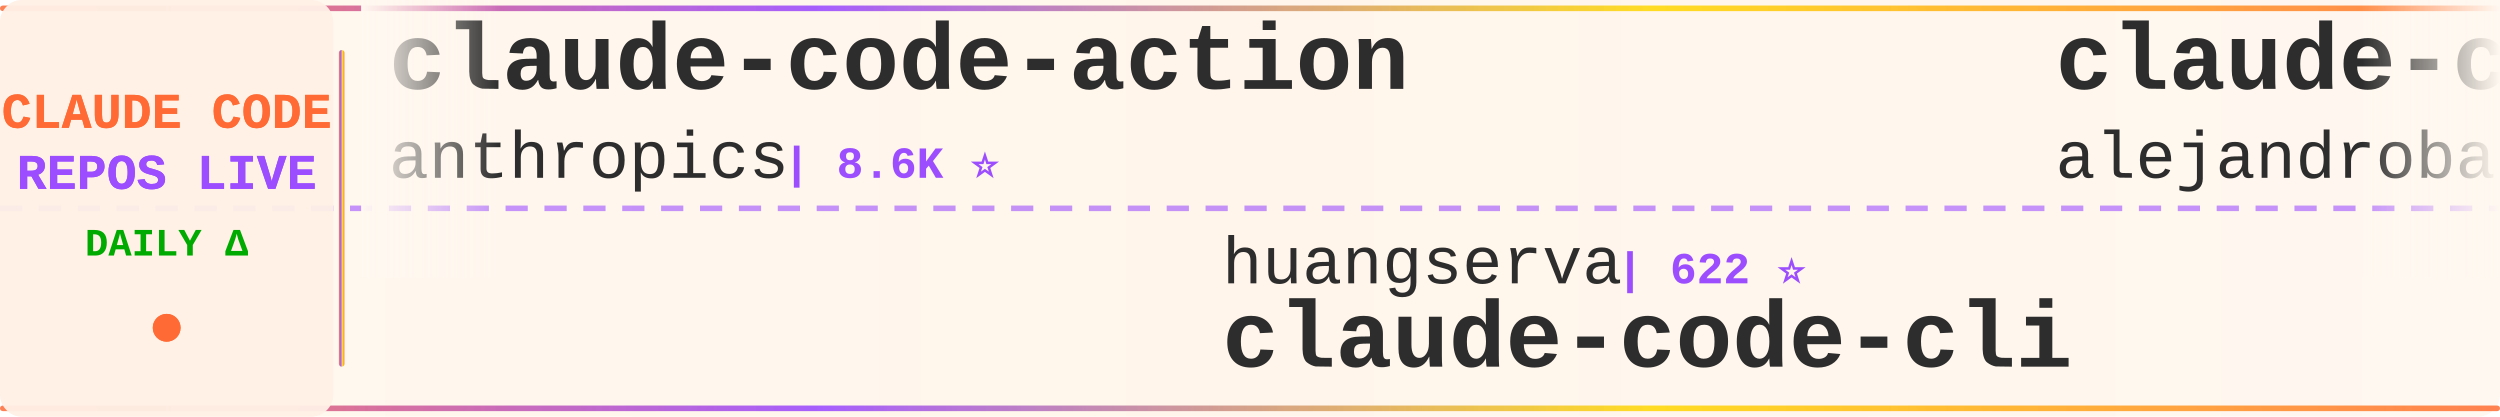
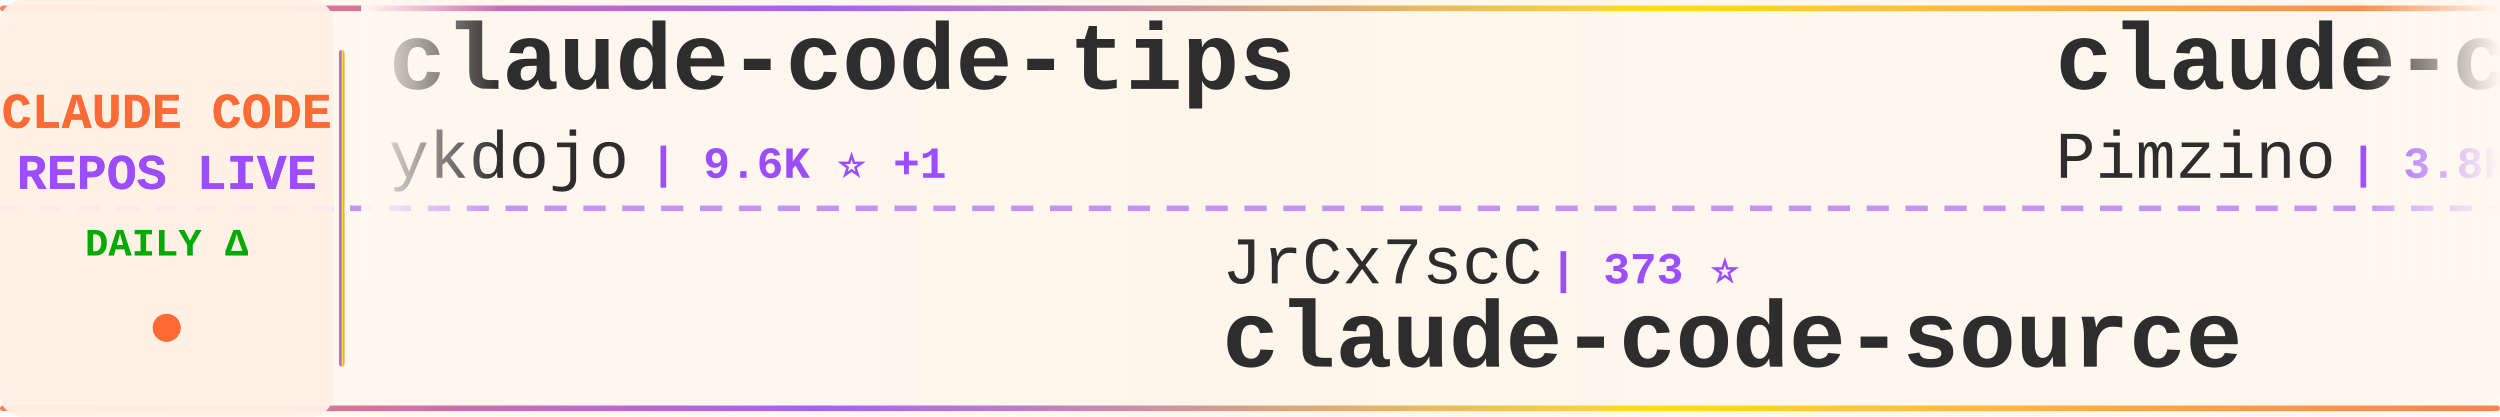
<svg xmlns="http://www.w3.org/2000/svg" width="900" height="150">
  <defs>
    <linearGradient id="tickerBg" x1="0%" y1="0%" x2="100%" y2="0%">
      <stop offset="0%" style="stop-color:#fff8f0;stop-opacity:0.98" />
      <stop offset="50%" style="stop-color:#fff5eb;stop-opacity:1" />
      <stop offset="100%" style="stop-color:#fff8f0;stop-opacity:0.98" />
    </linearGradient>
    <linearGradient id="borderGrad" x1="0%" y1="0%" x2="100%" y2="0%">
      <stop offset="0%" style="stop-color:#FF6B35;stop-opacity:0.85">
        <animate attributeName="stop-opacity" values="0.85;1;0.85" dur="2s" repeatCount="indefinite" />
      </stop>
      <stop offset="33%" style="stop-color:#9C4EFF;stop-opacity:0.9">
        <animate attributeName="stop-opacity" values="0.9;1;0.9" dur="2.2s" repeatCount="indefinite" />
      </stop>
      <stop offset="66%" style="stop-color:#FFD700;stop-opacity:0.85">
        <animate attributeName="stop-opacity" values="0.85;1;0.85" dur="1.8s" repeatCount="indefinite" />
      </stop>
      <stop offset="100%" style="stop-color:#FF6B35;stop-opacity:0.85">
        <animate attributeName="stop-opacity" values="0.85;1;0.85" dur="2s" repeatCount="indefinite" />
      </stop>
    </linearGradient>
    <filter id="textGlow">
      <feGaussianBlur stdDeviation="0.15" result="coloredBlur" />
      <feMerge>
        <feMergeNode in="coloredBlur" />
        <feMergeNode in="SourceGraphic" />
      </feMerge>
    </filter>
    <filter id="metricGlow">
      <feGaussianBlur stdDeviation="0.2" result="coloredBlur" />
      <feMerge>
        <feMergeNode in="coloredBlur" />
        <feMergeNode in="SourceGraphic" />
      </feMerge>
    </filter>
    <linearGradient id="leftFade" x1="0%" y1="0%" x2="100%" y2="0%">
      <stop offset="0%" style="stop-color:#fff8f0;stop-opacity:1" />
      <stop offset="100%" style="stop-color:#fff8f0;stop-opacity:0" />
    </linearGradient>
    <linearGradient id="rightFade" x1="0%" y1="0%" x2="100%" y2="0%">
      <stop offset="0%" style="stop-color:#fff8f0;stop-opacity:0" />
      <stop offset="100%" style="stop-color:#fff8f0;stop-opacity:1" />
    </linearGradient>
  </defs>
  <rect width="900" height="150" fill="url(#tickerBg)" rx="8" />
  <rect x="0" y="2" width="900" height="2" fill="url(#borderGrad)" rx="1" />
  <rect x="0" y="146" width="900" height="2" fill="url(#borderGrad)" rx="1" />
  <line x1="0" y1="75" x2="900" y2="75" stroke="#9C4EFF" stroke-width="2" stroke-dasharray="8 6" opacity="0.6" />
  <rect x="0" y="0" width="120" height="150" fill="#fff0e6" opacity="0.95" rx="8" />
  <text x="60" y="46" font-family="'Courier New', monospace" font-size="18" font-weight="bold" fill="#FF6B35" text-anchor="middle" filter="url(#textGlow)">
    CLAUDE CODE
  </text>
  <text x="60" y="68" font-family="'Courier New', monospace" font-size="18" font-weight="bold" fill="#9C4EFF" text-anchor="middle" filter="url(#textGlow)">
    REPOS LIVE
  </text>
  <text x="60" y="92" font-family="'Courier New', monospace" font-size="14" font-weight="bold" fill="#00aa00" text-anchor="middle">
    DAILY Δ
  </text>
  <circle cx="60" cy="118" r="5" fill="#FF6B35" filter="url(#metricGlow)">
    <animate attributeName="r" values="4;6;4" dur="1.5s" repeatCount="indefinite" />
    <animate attributeName="opacity" values="0.6;1;0.6" dur="1.5s" repeatCount="indefinite" />
  </circle>
  <rect x="122" y="18" width="2" height="114" fill="url(#borderGrad)" rx="1" />
  <clipPath id="tickerClip">
    <rect x="130" y="0" width="770" height="150" />
  </clipPath>
  <g clip-path="url(#tickerClip)">
    <g id="tickerItems">
      <animateTransform attributeName="transform" attributeType="XML" type="translate" from="0 0" to="-3000 0" dur="54s" repeatCount="indefinite" />
      <g transform="translate(0, 0)">
-         <text x="140" y="32" font-family="'Courier New', monospace" font-size="34" font-weight="bold" fill="#2d2d2d">claude-code-action</text>
-         <text x="140" y="64" font-family="'Courier New', monospace" font-size="24" font-weight="normal" fill="#2d2d2d" opacity="1.0">anthropics</text>
-         <text x="282" y="64" font-family="'Courier New', monospace" font-size="16" font-weight="bold" fill="#9C4EFF"> | 8.6K ⭐</text>
+         <text x="140" y="32" font-family="'Courier New', monospace" font-size="34" font-weight="bold" fill="#2d2d2d">claude-code-tips</text>
+         <text x="140" y="64" font-family="'Courier New', monospace" font-size="24" font-weight="normal" fill="#2d2d2d" opacity="1.0">ykdojo</text>
+         <text x="234" y="64" font-family="'Courier New', monospace" font-size="16" font-weight="bold" fill="#9C4EFF"> | 9.6K ⭐ +1</text>
      </g>
      <g transform="translate(300, 0)">
-         <text x="140" y="102" font-family="'Courier New', monospace" font-size="24" font-weight="normal" fill="#2d2d2d" opacity="1.0">huangserva</text>
-         <text x="282" y="102" font-family="'Courier New', monospace" font-size="16" font-weight="bold" fill="#9C4EFF"> | 622 ⭐</text>
-         <text x="140" y="132" font-family="'Courier New', monospace" font-size="34" font-weight="bold" fill="#2d2d2d">claude-code-cli</text>
+         <text x="140" y="102" font-family="'Courier New', monospace" font-size="24" font-weight="normal" fill="#2d2d2d" opacity="1.0">JrCx7scC</text>
+         <text x="258" y="102" font-family="'Courier New', monospace" font-size="16" font-weight="bold" fill="#9C4EFF"> | 373 ⭐</text>
+         <text x="140" y="132" font-family="'Courier New', monospace" font-size="34" font-weight="bold" fill="#2d2d2d">claude-code-source</text>
      </g>
      <g transform="translate(600, 0)">
-         <text x="140" y="32" font-family="'Courier New', monospace" font-size="34" font-weight="bold" fill="#2d2d2d">claude-code-from-source</text>
-         <text x="140" y="64" font-family="'Courier New', monospace" font-size="24" font-weight="normal" fill="#2d2d2d" opacity="1.0">alejandrobalderas</text>
-         <text x="366" y="64" font-family="'Courier New', monospace" font-size="16" font-weight="bold" fill="#9C4EFF"> | 2.7K ⭐</text>
+         <text x="140" y="32" font-family="'Courier New', monospace" font-size="34" font-weight="bold" fill="#2d2d2d">claude-code-spec-workflo...</text>
+         <text x="140" y="64" font-family="'Courier New', monospace" font-size="24" font-weight="normal" fill="#2d2d2d" opacity="1.0">Pimzino</text>
+         <text x="246" y="64" font-family="'Courier New', monospace" font-size="16" font-weight="bold" fill="#9C4EFF"> | 3.8K ⭐ +2</text>
      </g>
      <g transform="translate(900, 0)">
-         <text x="140" y="102" font-family="'Courier New', monospace" font-size="24" font-weight="normal" fill="#2d2d2d" opacity="1.0">multica-ai</text>
-         <text x="282" y="102" font-family="'Courier New', monospace" font-size="16" font-weight="bold" fill="#9C4EFF"> | 200.7K ⭐ +20</text>
-         <text x="140" y="132" font-family="'Courier New', monospace" font-size="34" font-weight="bold" fill="#2d2d2d">andrej-karpathy-skills</text>
+         <text x="140" y="102" font-family="'Courier New', monospace" font-size="24" font-weight="normal" fill="#2d2d2d" opacity="1.0">ponponon</text>
+         <text x="258" y="102" font-family="'Courier New', monospace" font-size="16" font-weight="bold" fill="#9C4EFF"> | 2.3K ⭐</text>
+         <text x="140" y="132" font-family="'Courier New', monospace" font-size="34" font-weight="bold" fill="#2d2d2d">claude_code_src</text>
      </g>
      <g transform="translate(1200, 0)">
-         <text x="140" y="32" font-family="'Courier New', monospace" font-size="34" font-weight="bold" fill="#2d2d2d">arcads-claude-code</text>
-         <text x="140" y="64" font-family="'Courier New', monospace" font-size="24" font-weight="normal" fill="#2d2d2d" opacity="1.0">krusemediallc</text>
-         <text x="318" y="64" font-family="'Courier New', monospace" font-size="16" font-weight="bold" fill="#9C4EFF"> | 1.1K ⭐</text>
+         <text x="140" y="32" font-family="'Courier New', monospace" font-size="34" font-weight="bold" fill="#2d2d2d">claude-code-video-toolki...</text>
+         <text x="140" y="64" font-family="'Courier New', monospace" font-size="24" font-weight="normal" fill="#2d2d2d" opacity="1.0">digitalsamba</text>
+         <text x="306" y="64" font-family="'Courier New', monospace" font-size="16" font-weight="bold" fill="#9C4EFF"> | 1.9K ⭐ +2</text>
      </g>
      <g transform="translate(1500, 0)">
-         <text x="140" y="102" font-family="'Courier New', monospace" font-size="24" font-weight="normal" fill="#2d2d2d" opacity="1.0">Pimzino</text>
-         <text x="246" y="102" font-family="'Courier New', monospace" font-size="16" font-weight="bold" fill="#9C4EFF"> | 3.8K ⭐ +3</text>
-         <text x="140" y="132" font-family="'Courier New', monospace" font-size="34" font-weight="bold" fill="#2d2d2d">claude-code-spec-workflo...</text>
+         <text x="140" y="102" font-family="'Courier New', monospace" font-size="24" font-weight="normal" fill="#2d2d2d" opacity="1.0">Yeachan-Heo</text>
+         <text x="294" y="102" font-family="'Courier New', monospace" font-size="16" font-weight="bold" fill="#9C4EFF"> | 38.4K ⭐</text>
+         <text x="140" y="132" font-family="'Courier New', monospace" font-size="34" font-weight="bold" fill="#2d2d2d">oh-my-claudecode</text>
      </g>
      <g transform="translate(1800, 0)">
-         <text x="140" y="32" font-family="'Courier New', monospace" font-size="34" font-weight="bold" fill="#2d2d2d">claude-code-from-scratch</text>
-         <text x="140" y="64" font-family="'Courier New', monospace" font-size="24" font-weight="normal" fill="#2d2d2d" opacity="1.0">Windy3f3f3f3f</text>
-         <text x="318" y="64" font-family="'Courier New', monospace" font-size="16" font-weight="bold" fill="#9C4EFF"> | 2.5K ⭐</text>
+         <text x="140" y="32" font-family="'Courier New', monospace" font-size="34" font-weight="bold" fill="#2d2d2d">system_prompts_leaks</text>
+         <text x="140" y="64" font-family="'Courier New', monospace" font-size="24" font-weight="normal" fill="#2d2d2d" opacity="1.0">asgeirtj</text>
+         <text x="258" y="64" font-family="'Courier New', monospace" font-size="16" font-weight="bold" fill="#9C4EFF"> | 62.6K ⭐ +7</text>
      </g>
      <g transform="translate(2100, 0)">
-         <text x="140" y="102" font-family="'Courier New', monospace" font-size="24" font-weight="normal" fill="#2d2d2d" opacity="1.0">alirezarezvani</text>
-         <text x="330" y="102" font-family="'Courier New', monospace" font-size="16" font-weight="bold" fill="#9C4EFF"> | 24.1K ⭐ +7</text>
-         <text x="140" y="132" font-family="'Courier New', monospace" font-size="34" font-weight="bold" fill="#2d2d2d">claude-skills</text>
+         <text x="140" y="102" font-family="'Courier New', monospace" font-size="24" font-weight="normal" fill="#2d2d2d" opacity="1.0">1rgs</text>
+         <text x="210" y="102" font-family="'Courier New', monospace" font-size="16" font-weight="bold" fill="#9C4EFF"> | 3.7K ⭐ +1</text>
+         <text x="140" y="132" font-family="'Courier New', monospace" font-size="34" font-weight="bold" fill="#2d2d2d">claude-code-proxy</text>
      </g>
      <g transform="translate(2400, 0)">
-         <text x="140" y="32" font-family="'Courier New', monospace" font-size="34" font-weight="bold" fill="#2d2d2d">claude-code-hub</text>
-         <text x="140" y="64" font-family="'Courier New', monospace" font-size="24" font-weight="normal" fill="#2d2d2d" opacity="1.0">ding113</text>
-         <text x="246" y="64" font-family="'Courier New', monospace" font-size="16" font-weight="bold" fill="#9C4EFF"> | 3.3K ⭐</text>
+         <text x="140" y="32" font-family="'Courier New', monospace" font-size="34" font-weight="bold" fill="#2d2d2d">claude-code-source</text>
+         <text x="140" y="64" font-family="'Courier New', monospace" font-size="24" font-weight="normal" fill="#2d2d2d" opacity="1.0">hangsman</text>
+         <text x="258" y="64" font-family="'Courier New', monospace" font-size="16" font-weight="bold" fill="#9C4EFF"> | 790 ⭐</text>
      </g>
      <g transform="translate(2700, 0)">
-         <text x="140" y="102" font-family="'Courier New', monospace" font-size="24" font-weight="normal" fill="#2d2d2d" opacity="1.0">Maciek-roboblog</text>
-         <text x="342" y="102" font-family="'Courier New', monospace" font-size="16" font-weight="bold" fill="#9C4EFF"> | 8.6K ⭐</text>
-         <text x="140" y="132" font-family="'Courier New', monospace" font-size="34" font-weight="bold" fill="#2d2d2d">Claude-Code-Usage-Monito...</text>
+         <text x="140" y="102" font-family="'Courier New', monospace" font-size="24" font-weight="normal" fill="#2d2d2d" opacity="1.0">disler</text>
+         <text x="234" y="102" font-family="'Courier New', monospace" font-size="16" font-weight="bold" fill="#9C4EFF"> | 1.6K ⭐</text>
+         <text x="140" y="132" font-family="'Courier New', monospace" font-size="34" font-weight="bold" fill="#2d2d2d">pi-vs-claude-code</text>
      </g>
      <g transform="translate(3000, 0)">
-         <text x="140" y="32" font-family="'Courier New', monospace" font-size="34" font-weight="bold" fill="#2d2d2d">claude-code-action</text>
-         <text x="140" y="64" font-family="'Courier New', monospace" font-size="24" font-weight="normal" fill="#2d2d2d" opacity="1.0">anthropics</text>
-         <text x="282" y="64" font-family="'Courier New', monospace" font-size="16" font-weight="bold" fill="#9C4EFF"> | 8.6K ⭐</text>
+         <text x="140" y="32" font-family="'Courier New', monospace" font-size="34" font-weight="bold" fill="#2d2d2d">claude-code-tips</text>
+         <text x="140" y="64" font-family="'Courier New', monospace" font-size="24" font-weight="normal" fill="#2d2d2d" opacity="1.0">ykdojo</text>
+         <text x="234" y="64" font-family="'Courier New', monospace" font-size="16" font-weight="bold" fill="#9C4EFF"> | 9.6K ⭐ +1</text>
      </g>
      <g transform="translate(3300, 0)">
-         <text x="140" y="102" font-family="'Courier New', monospace" font-size="24" font-weight="normal" fill="#2d2d2d" opacity="1.0">huangserva</text>
-         <text x="282" y="102" font-family="'Courier New', monospace" font-size="16" font-weight="bold" fill="#9C4EFF"> | 622 ⭐</text>
-         <text x="140" y="132" font-family="'Courier New', monospace" font-size="34" font-weight="bold" fill="#2d2d2d">claude-code-cli</text>
+         <text x="140" y="102" font-family="'Courier New', monospace" font-size="24" font-weight="normal" fill="#2d2d2d" opacity="1.0">JrCx7scC</text>
+         <text x="258" y="102" font-family="'Courier New', monospace" font-size="16" font-weight="bold" fill="#9C4EFF"> | 373 ⭐</text>
+         <text x="140" y="132" font-family="'Courier New', monospace" font-size="34" font-weight="bold" fill="#2d2d2d">claude-code-source</text>
      </g>
      <g transform="translate(3600, 0)">
-         <text x="140" y="32" font-family="'Courier New', monospace" font-size="34" font-weight="bold" fill="#2d2d2d">claude-code-from-source</text>
-         <text x="140" y="64" font-family="'Courier New', monospace" font-size="24" font-weight="normal" fill="#2d2d2d" opacity="1.0">alejandrobalderas</text>
-         <text x="366" y="64" font-family="'Courier New', monospace" font-size="16" font-weight="bold" fill="#9C4EFF"> | 2.7K ⭐</text>
+         <text x="140" y="32" font-family="'Courier New', monospace" font-size="34" font-weight="bold" fill="#2d2d2d">claude-code-spec-workflo...</text>
+         <text x="140" y="64" font-family="'Courier New', monospace" font-size="24" font-weight="normal" fill="#2d2d2d" opacity="1.0">Pimzino</text>
+         <text x="246" y="64" font-family="'Courier New', monospace" font-size="16" font-weight="bold" fill="#9C4EFF"> | 3.8K ⭐ +2</text>
      </g>
      <g transform="translate(3900, 0)">
-         <text x="140" y="102" font-family="'Courier New', monospace" font-size="24" font-weight="normal" fill="#2d2d2d" opacity="1.0">multica-ai</text>
-         <text x="282" y="102" font-family="'Courier New', monospace" font-size="16" font-weight="bold" fill="#9C4EFF"> | 200.7K ⭐ +20</text>
-         <text x="140" y="132" font-family="'Courier New', monospace" font-size="34" font-weight="bold" fill="#2d2d2d">andrej-karpathy-skills</text>
+         <text x="140" y="102" font-family="'Courier New', monospace" font-size="24" font-weight="normal" fill="#2d2d2d" opacity="1.0">ponponon</text>
+         <text x="258" y="102" font-family="'Courier New', monospace" font-size="16" font-weight="bold" fill="#9C4EFF"> | 2.3K ⭐</text>
+         <text x="140" y="132" font-family="'Courier New', monospace" font-size="34" font-weight="bold" fill="#2d2d2d">claude_code_src</text>
      </g>
    </g>
  </g>
  <rect x="130" y="0" width="50" height="100" fill="url(#leftFade)" />
  <rect x="850" y="0" width="50" height="100" fill="url(#rightFade)" />
</svg>
